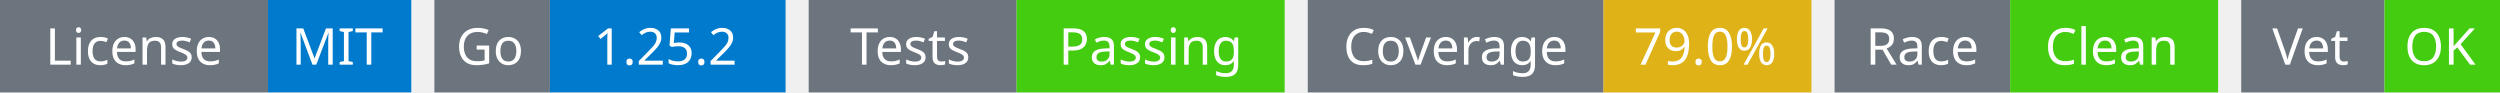
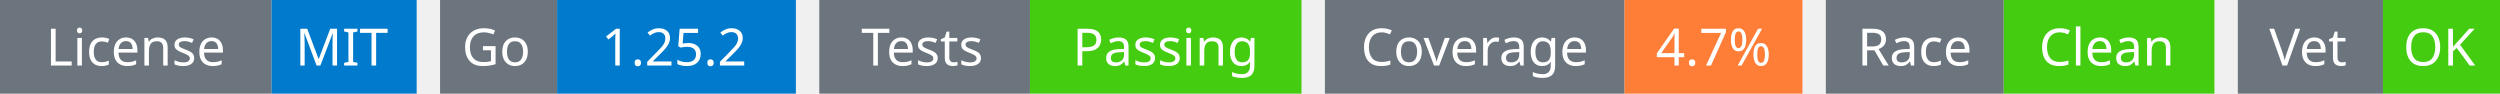
- <svg xmlns="http://www.w3.org/2000/svg" width="541" height="20" viewBox="0 0 541 20">
+ <svg xmlns="http://www.w3.org/2000/svg" width="534" height="20" viewBox="0 0 534 20">
  <g transform="translate(0, 0)">
    <rect x="0" y="0" width="58" height="20" fill="#6c757d" />
    <rect x="58" y="0" width="31" height="20" fill="#007acc" />
    <text x="29" y="14" text-anchor="middle" font-family="sans-serif" font-size="11" fill="white">License</text>
    <text x="73" y="14" text-anchor="middle" font-family="sans-serif" font-size="11" fill="white">MIT</text>
  </g>
  <g transform="translate(94, 0)">
    <rect x="0" y="0" width="25" height="20" fill="#6c757d" />
    <rect x="25" y="0" width="51" height="20" fill="#007acc" />
    <text x="12" y="14" text-anchor="middle" font-family="sans-serif" font-size="11" fill="white">Go</text>
    <text x="50" y="14" text-anchor="middle" font-family="sans-serif" font-size="11" fill="white">1.25.2</text>
  </g>
  <g transform="translate(175, 0)">
    <rect x="0" y="0" width="45" height="20" fill="#6c757d" />
    <rect x="45" y="0" width="58" height="20" fill="#4c1" />
    <text x="22" y="14" text-anchor="middle" font-family="sans-serif" font-size="11" fill="white">Tests</text>
    <text x="74" y="14" text-anchor="middle" font-family="sans-serif" font-size="11" fill="white">Passing</text>
  </g>
  <g transform="translate(283, 0)">
    <rect x="0" y="0" width="64" height="20" fill="#6c757d" />
-     <rect x="64" y="0" width="45" height="20" fill="#dfb317" />
+     <rect x="64" y="0" width="38" height="20" fill="#fe7d37" />
    <text x="32" y="14" text-anchor="middle" font-family="sans-serif" font-size="11" fill="white">Coverage</text>
-     <text x="86" y="14" text-anchor="middle" font-family="sans-serif" font-size="11" fill="white">79.0%</text>
+     <text x="83" y="14" text-anchor="middle" font-family="sans-serif" font-size="11" fill="white">4.7%</text>
  </g>
-   <g transform="translate(397, 0)">
+   <g transform="translate(390, 0)">
    <rect x="0" y="0" width="38" height="20" fill="#6c757d" />
    <rect x="38" y="0" width="45" height="20" fill="#4c1" />
    <text x="19" y="14" text-anchor="middle" font-family="sans-serif" font-size="11" fill="white">Race</text>
    <text x="60" y="14" text-anchor="middle" font-family="sans-serif" font-size="11" fill="white">Clean</text>
  </g>
-   <g transform="translate(485, 0)">
+   <g transform="translate(478, 0)">
    <rect x="0" y="0" width="31" height="20" fill="#6c757d" />
    <rect x="31" y="0" width="25" height="20" fill="#4c1" />
    <text x="15" y="14" text-anchor="middle" font-family="sans-serif" font-size="11" fill="white">Vet</text>
    <text x="43" y="14" text-anchor="middle" font-family="sans-serif" font-size="11" fill="white">OK</text>
  </g>
</svg>
